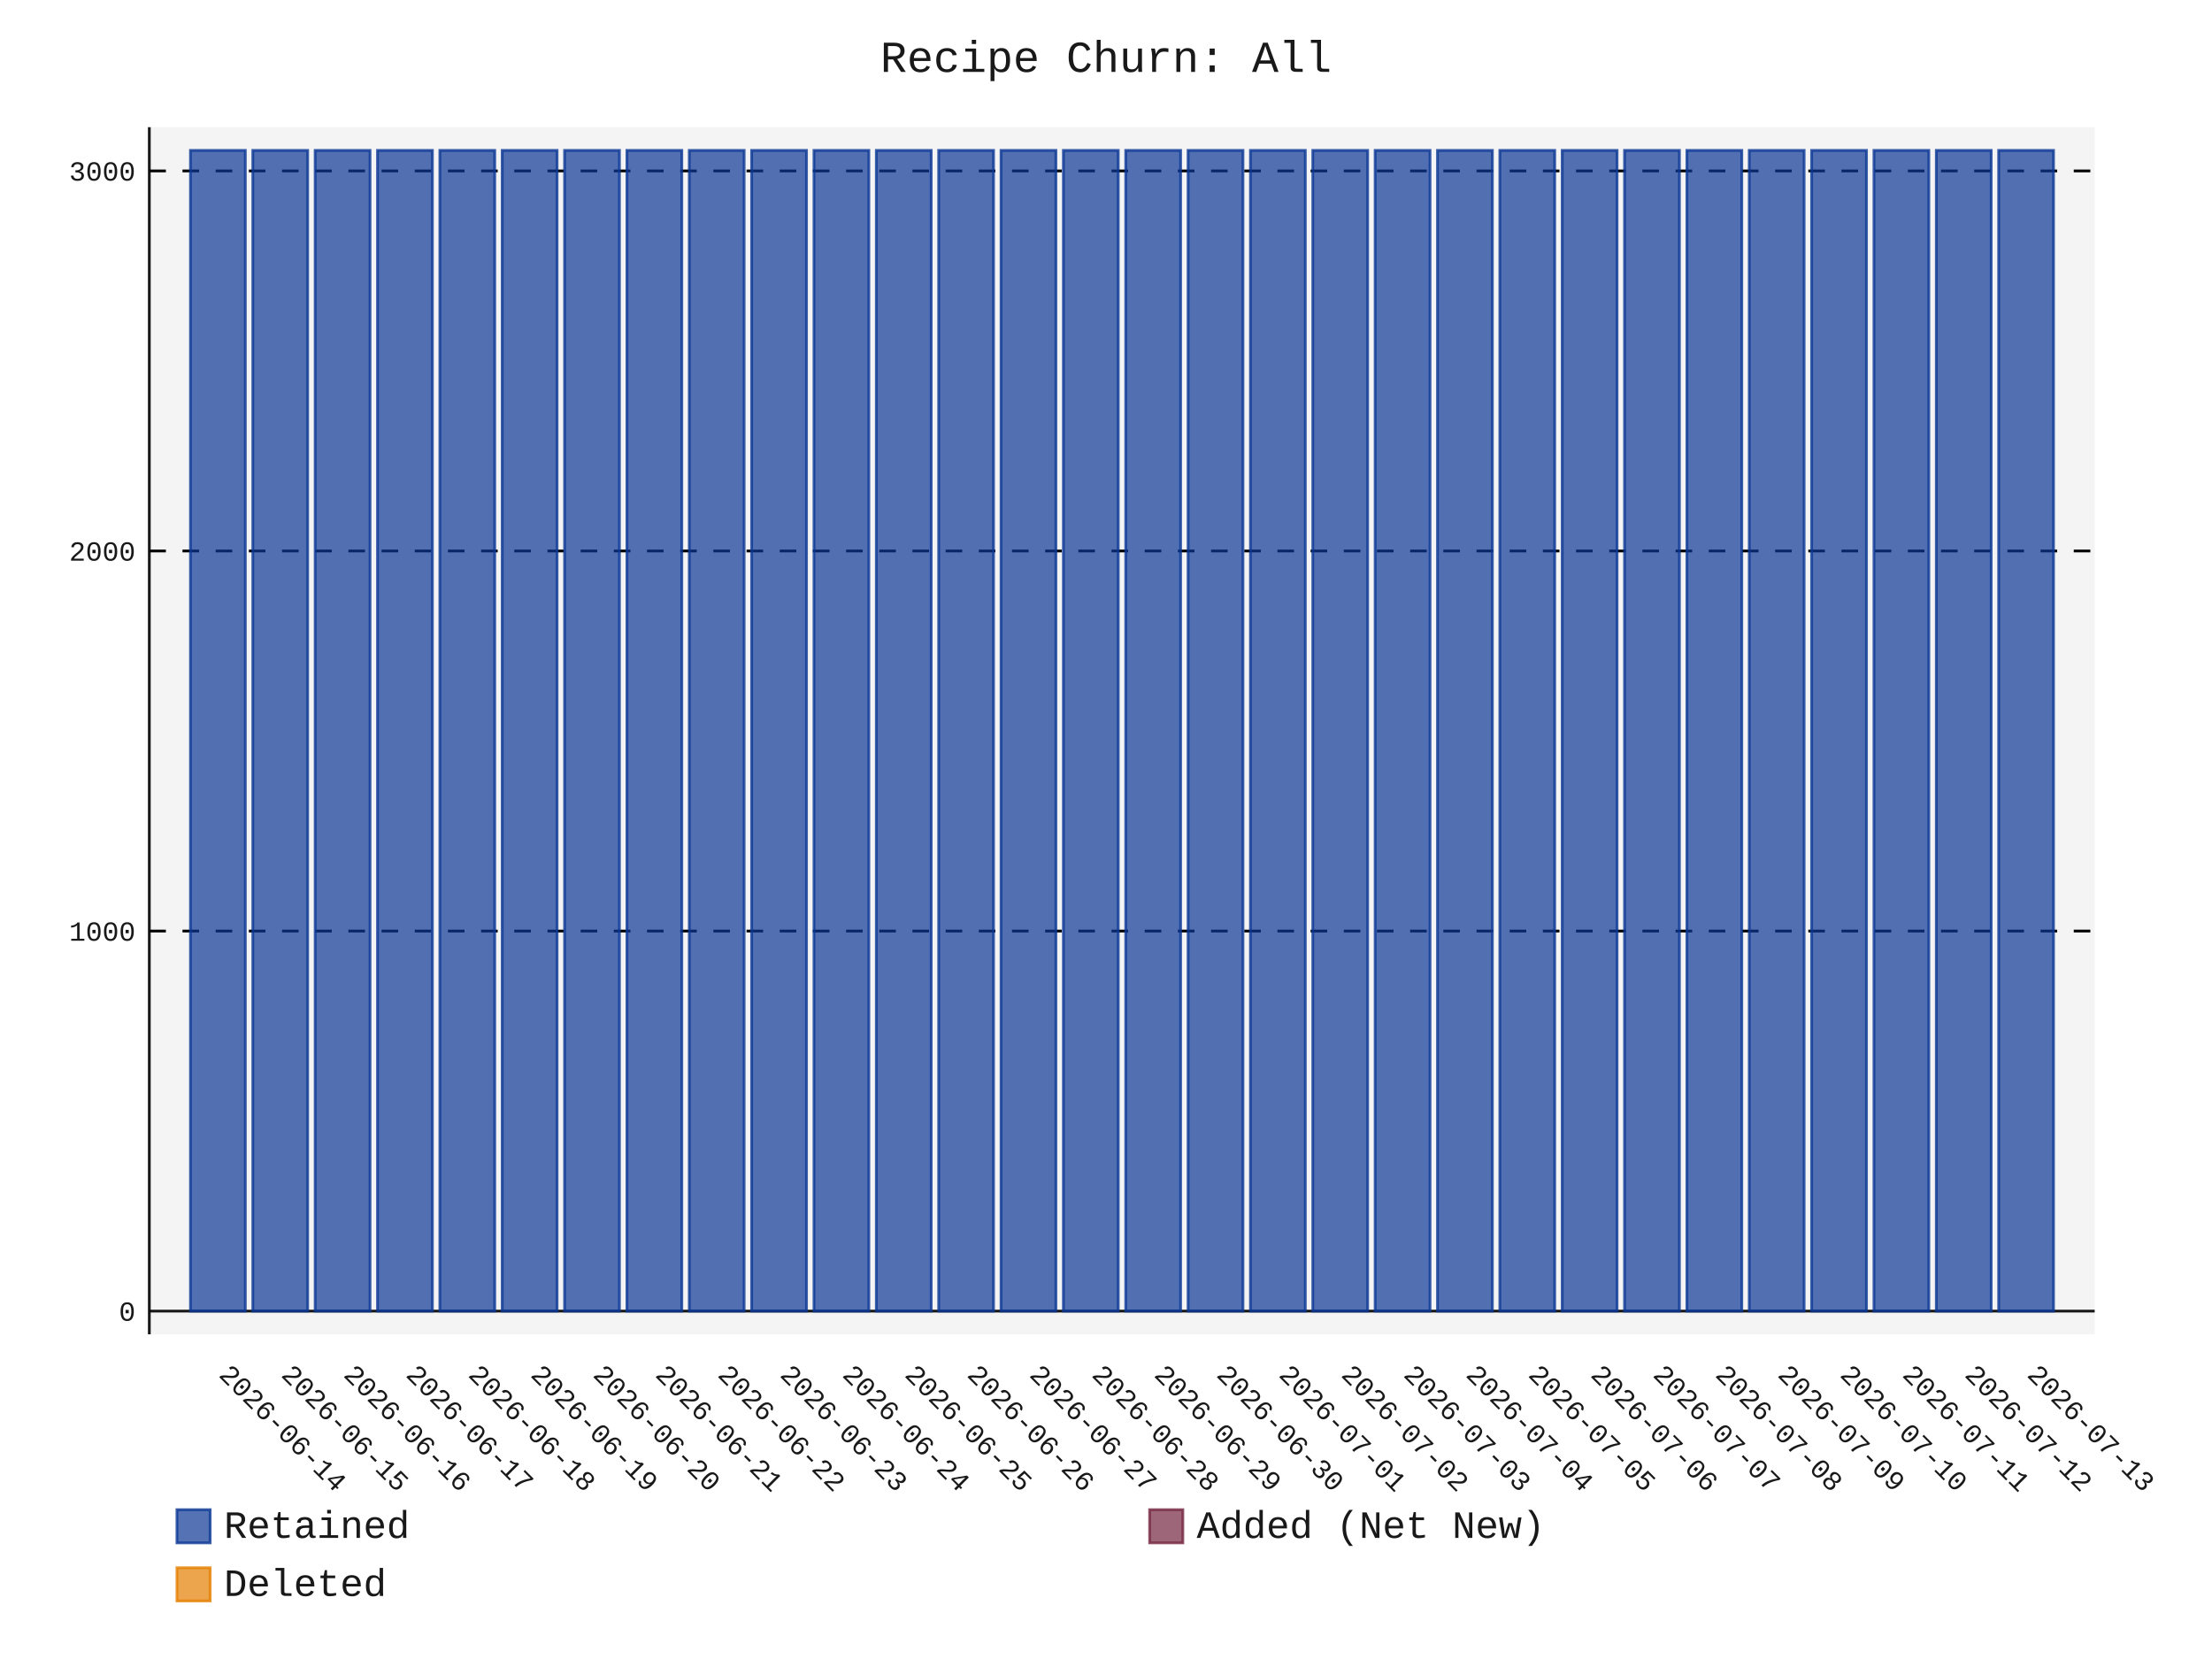
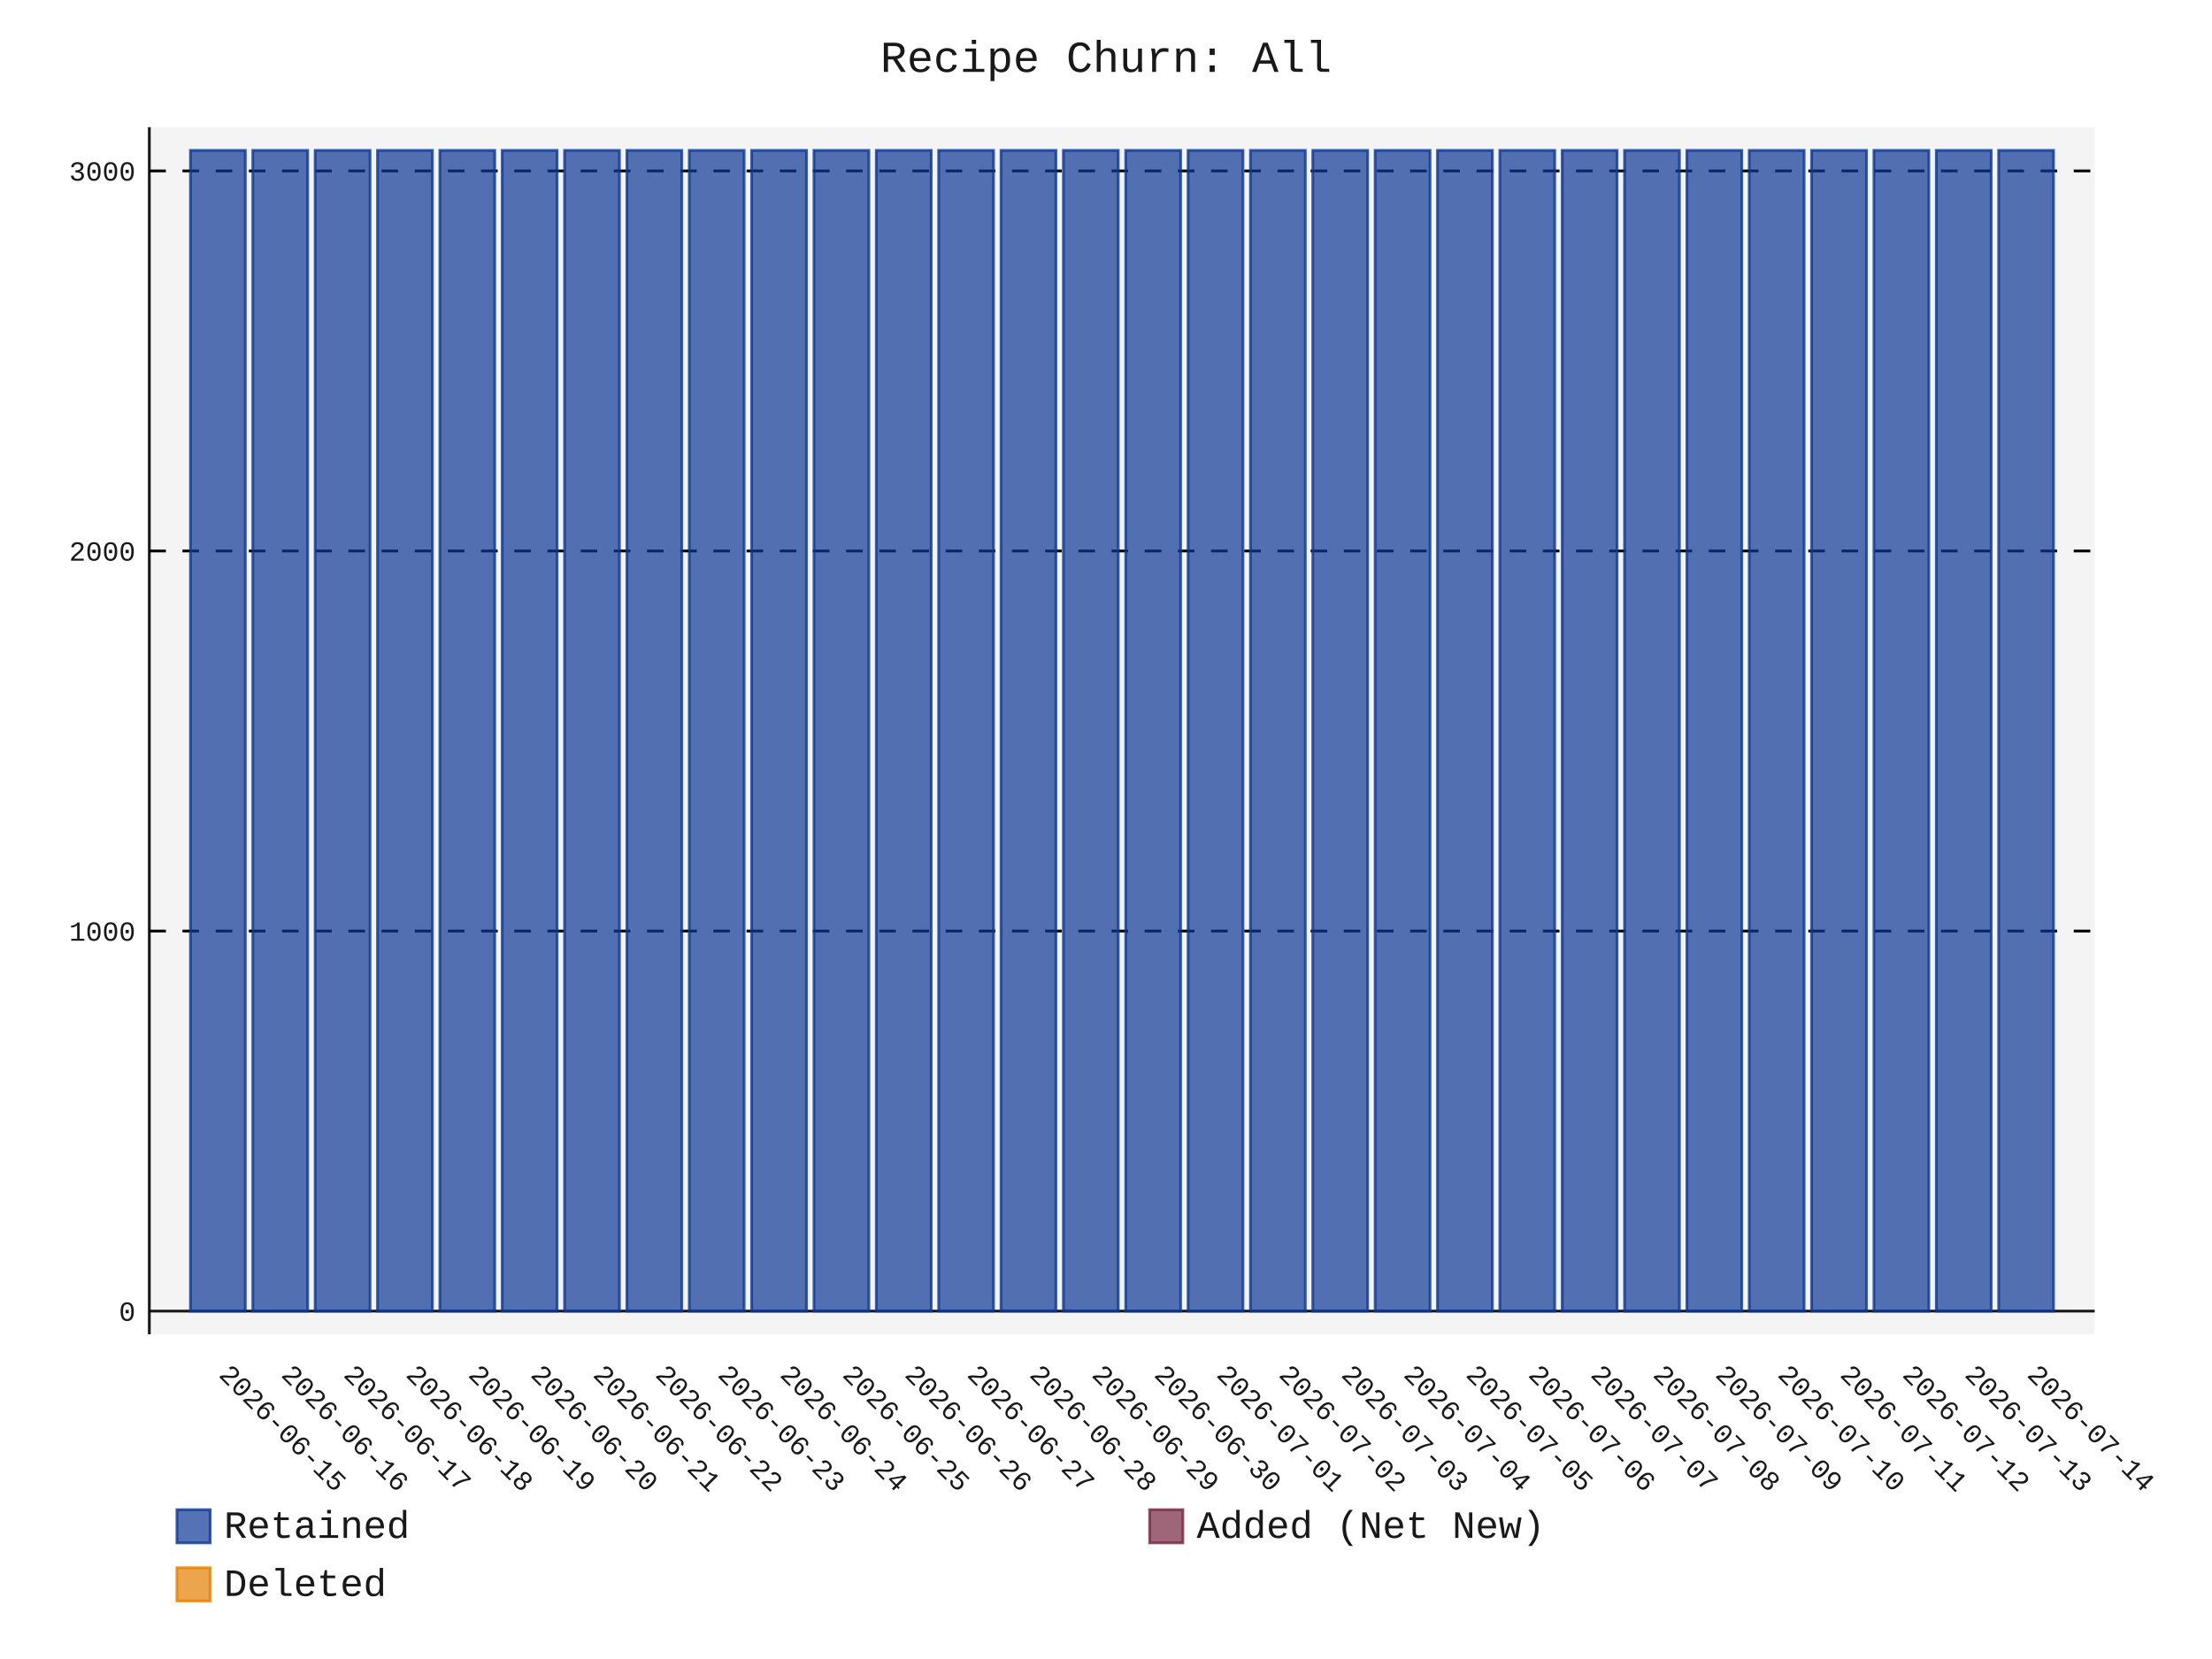
- <svg xmlns="http://www.w3.org/2000/svg" id="chart-65816145-7cc4-4079-af1a-df82fe50ac3d" class="pygal-chart" viewBox="0 0 800 600">
+ <svg xmlns="http://www.w3.org/2000/svg" id="chart-69f6f9e5-5cf3-4278-a975-44738ed24f1d" class="pygal-chart" viewBox="0 0 800 600">
  <defs>
-     <style type="text/css">#chart-65816145-7cc4-4079-af1a-df82fe50ac3d{-webkit-user-select:none;-webkit-font-smoothing:antialiased;font-family:Consolas,"Liberation Mono",Menlo,Courier,monospace}#chart-65816145-7cc4-4079-af1a-df82fe50ac3d .title{font-family:Consolas,"Liberation Mono",Menlo,Courier,monospace;font-size:16px}#chart-65816145-7cc4-4079-af1a-df82fe50ac3d .legends .legend text{font-family:Consolas,"Liberation Mono",Menlo,Courier,monospace;font-size:14px}#chart-65816145-7cc4-4079-af1a-df82fe50ac3d .axis text{font-family:Consolas,"Liberation Mono",Menlo,Courier,monospace;font-size:10px}#chart-65816145-7cc4-4079-af1a-df82fe50ac3d .axis text.major{font-family:Consolas,"Liberation Mono",Menlo,Courier,monospace;font-size:10px}#chart-65816145-7cc4-4079-af1a-df82fe50ac3d .text-overlay text.value{font-family:Consolas,"Liberation Mono",Menlo,Courier,monospace;font-size:16px}#chart-65816145-7cc4-4079-af1a-df82fe50ac3d .text-overlay text.label{font-family:Consolas,"Liberation Mono",Menlo,Courier,monospace;font-size:10px}#chart-65816145-7cc4-4079-af1a-df82fe50ac3d .tooltip{font-family:Consolas,"Liberation Mono",Menlo,Courier,monospace;font-size:14px}#chart-65816145-7cc4-4079-af1a-df82fe50ac3d text.no_data{font-family:Consolas,"Liberation Mono",Menlo,Courier,monospace;font-size:64px}
- #chart-65816145-7cc4-4079-af1a-df82fe50ac3d{background-color:transparent}#chart-65816145-7cc4-4079-af1a-df82fe50ac3d path,#chart-65816145-7cc4-4079-af1a-df82fe50ac3d line,#chart-65816145-7cc4-4079-af1a-df82fe50ac3d rect,#chart-65816145-7cc4-4079-af1a-df82fe50ac3d circle{-webkit-transition:150ms;-moz-transition:150ms;transition:150ms}#chart-65816145-7cc4-4079-af1a-df82fe50ac3d .graph &gt; .background{fill:transparent}#chart-65816145-7cc4-4079-af1a-df82fe50ac3d .plot &gt; .background{fill:rgba(240,240,240,0.7)}#chart-65816145-7cc4-4079-af1a-df82fe50ac3d .graph{fill:rgba(0,0,0,0.9)}#chart-65816145-7cc4-4079-af1a-df82fe50ac3d text.no_data{fill:rgba(0,0,0,0.9)}#chart-65816145-7cc4-4079-af1a-df82fe50ac3d .title{fill:rgba(0,0,0,0.9)}#chart-65816145-7cc4-4079-af1a-df82fe50ac3d .legends .legend text{fill:rgba(0,0,0,0.9)}#chart-65816145-7cc4-4079-af1a-df82fe50ac3d .legends .legend:hover text{fill:rgba(0,0,0,0.9)}#chart-65816145-7cc4-4079-af1a-df82fe50ac3d .axis .line{stroke:rgba(0,0,0,0.9)}#chart-65816145-7cc4-4079-af1a-df82fe50ac3d .axis .guide.line{stroke:rgba(0,0,0,0.5)}#chart-65816145-7cc4-4079-af1a-df82fe50ac3d .axis .major.line{stroke:rgba(0,0,0,0.9)}#chart-65816145-7cc4-4079-af1a-df82fe50ac3d .axis text.major{fill:rgba(0,0,0,0.9)}#chart-65816145-7cc4-4079-af1a-df82fe50ac3d .axis.y .guides:hover .guide.line,#chart-65816145-7cc4-4079-af1a-df82fe50ac3d .line-graph .axis.x .guides:hover .guide.line,#chart-65816145-7cc4-4079-af1a-df82fe50ac3d .stackedline-graph .axis.x .guides:hover .guide.line,#chart-65816145-7cc4-4079-af1a-df82fe50ac3d .xy-graph .axis.x .guides:hover .guide.line{stroke:rgba(0,0,0,0.9)}#chart-65816145-7cc4-4079-af1a-df82fe50ac3d .axis .guides:hover text{fill:rgba(0,0,0,0.9)}#chart-65816145-7cc4-4079-af1a-df82fe50ac3d .reactive{fill-opacity:.7;stroke-opacity:.8;stroke-width:1}#chart-65816145-7cc4-4079-af1a-df82fe50ac3d .ci{stroke:rgba(0,0,0,0.9)}#chart-65816145-7cc4-4079-af1a-df82fe50ac3d .reactive.active,#chart-65816145-7cc4-4079-af1a-df82fe50ac3d .active .reactive{fill-opacity:.8;stroke-opacity:.9;stroke-width:4}#chart-65816145-7cc4-4079-af1a-df82fe50ac3d .ci .reactive.active{stroke-width:1.5}#chart-65816145-7cc4-4079-af1a-df82fe50ac3d .series text{fill:rgba(0,0,0,0.9)}#chart-65816145-7cc4-4079-af1a-df82fe50ac3d .tooltip rect{fill:rgba(240,240,240,0.7);stroke:rgba(0,0,0,0.9);-webkit-transition:opacity 150ms;-moz-transition:opacity 150ms;transition:opacity 150ms}#chart-65816145-7cc4-4079-af1a-df82fe50ac3d .tooltip .label{fill:rgba(0,0,0,0.9)}#chart-65816145-7cc4-4079-af1a-df82fe50ac3d .tooltip .label{fill:rgba(0,0,0,0.9)}#chart-65816145-7cc4-4079-af1a-df82fe50ac3d .tooltip .legend{font-size:.8em;fill:rgba(0,0,0,0.5)}#chart-65816145-7cc4-4079-af1a-df82fe50ac3d .tooltip .x_label{font-size:.6em;fill:rgba(0,0,0,0.9)}#chart-65816145-7cc4-4079-af1a-df82fe50ac3d .tooltip .xlink{font-size:.5em;text-decoration:underline}#chart-65816145-7cc4-4079-af1a-df82fe50ac3d .tooltip .value{font-size:1.5em}#chart-65816145-7cc4-4079-af1a-df82fe50ac3d .bound{font-size:.5em}#chart-65816145-7cc4-4079-af1a-df82fe50ac3d .max-value{font-size:.75em;fill:rgba(0,0,0,0.5)}#chart-65816145-7cc4-4079-af1a-df82fe50ac3d .map-element{fill:rgba(240,240,240,0.7);stroke:rgba(0,0,0,0.5) !important}#chart-65816145-7cc4-4079-af1a-df82fe50ac3d .map-element .reactive{fill-opacity:inherit;stroke-opacity:inherit}#chart-65816145-7cc4-4079-af1a-df82fe50ac3d .color-0,#chart-65816145-7cc4-4079-af1a-df82fe50ac3d .color-0 a:visited{stroke:rgb(12,55,149);fill:rgb(12,55,149)}#chart-65816145-7cc4-4079-af1a-df82fe50ac3d .color-1,#chart-65816145-7cc4-4079-af1a-df82fe50ac3d .color-1 a:visited{stroke:rgb(117,38,65);fill:rgb(117,38,65)}#chart-65816145-7cc4-4079-af1a-df82fe50ac3d .color-2,#chart-65816145-7cc4-4079-af1a-df82fe50ac3d .color-2 a:visited{stroke:rgb(228,127,0);fill:rgb(228,127,0)}#chart-65816145-7cc4-4079-af1a-df82fe50ac3d .text-overlay .color-0 text{fill:black}#chart-65816145-7cc4-4079-af1a-df82fe50ac3d .text-overlay .color-1 text{fill:black}#chart-65816145-7cc4-4079-af1a-df82fe50ac3d .text-overlay .color-2 text{fill:black}
- #chart-65816145-7cc4-4079-af1a-df82fe50ac3d text.no_data{text-anchor:middle}#chart-65816145-7cc4-4079-af1a-df82fe50ac3d .guide.line{fill:none}#chart-65816145-7cc4-4079-af1a-df82fe50ac3d .centered{text-anchor:middle}#chart-65816145-7cc4-4079-af1a-df82fe50ac3d .title{text-anchor:middle}#chart-65816145-7cc4-4079-af1a-df82fe50ac3d .legends .legend text{fill-opacity:1}#chart-65816145-7cc4-4079-af1a-df82fe50ac3d .axis.x text{text-anchor:middle}#chart-65816145-7cc4-4079-af1a-df82fe50ac3d .axis.x:not(.web) text[transform]{text-anchor:start}#chart-65816145-7cc4-4079-af1a-df82fe50ac3d .axis.x:not(.web) text[transform].backwards{text-anchor:end}#chart-65816145-7cc4-4079-af1a-df82fe50ac3d .axis.y text{text-anchor:end}#chart-65816145-7cc4-4079-af1a-df82fe50ac3d .axis.y text[transform].backwards{text-anchor:start}#chart-65816145-7cc4-4079-af1a-df82fe50ac3d .axis.y2 text{text-anchor:start}#chart-65816145-7cc4-4079-af1a-df82fe50ac3d .axis.y2 text[transform].backwards{text-anchor:end}#chart-65816145-7cc4-4079-af1a-df82fe50ac3d .axis .guide.line{stroke-dasharray:4,4;stroke:black}#chart-65816145-7cc4-4079-af1a-df82fe50ac3d .axis .major.guide.line{stroke-dasharray:6,6;stroke:black}#chart-65816145-7cc4-4079-af1a-df82fe50ac3d .horizontal .axis.y .guide.line,#chart-65816145-7cc4-4079-af1a-df82fe50ac3d .horizontal .axis.y2 .guide.line,#chart-65816145-7cc4-4079-af1a-df82fe50ac3d .vertical .axis.x .guide.line{opacity:0}#chart-65816145-7cc4-4079-af1a-df82fe50ac3d .horizontal .axis.always_show .guide.line,#chart-65816145-7cc4-4079-af1a-df82fe50ac3d .vertical .axis.always_show .guide.line{opacity:1 !important}#chart-65816145-7cc4-4079-af1a-df82fe50ac3d .axis.y .guides:hover .guide.line,#chart-65816145-7cc4-4079-af1a-df82fe50ac3d .axis.y2 .guides:hover .guide.line,#chart-65816145-7cc4-4079-af1a-df82fe50ac3d .axis.x .guides:hover .guide.line{opacity:1}#chart-65816145-7cc4-4079-af1a-df82fe50ac3d .axis .guides:hover text{opacity:1}#chart-65816145-7cc4-4079-af1a-df82fe50ac3d .nofill{fill:none}#chart-65816145-7cc4-4079-af1a-df82fe50ac3d .subtle-fill{fill-opacity:.2}#chart-65816145-7cc4-4079-af1a-df82fe50ac3d .dot{stroke-width:1px;fill-opacity:1;stroke-opacity:1}#chart-65816145-7cc4-4079-af1a-df82fe50ac3d .dot.active{stroke-width:5px}#chart-65816145-7cc4-4079-af1a-df82fe50ac3d .dot.negative{fill:transparent}#chart-65816145-7cc4-4079-af1a-df82fe50ac3d text,#chart-65816145-7cc4-4079-af1a-df82fe50ac3d tspan{stroke:none !important}#chart-65816145-7cc4-4079-af1a-df82fe50ac3d .series text.active{opacity:1}#chart-65816145-7cc4-4079-af1a-df82fe50ac3d .tooltip rect{fill-opacity:.95;stroke-width:.5}#chart-65816145-7cc4-4079-af1a-df82fe50ac3d .tooltip text{fill-opacity:1}#chart-65816145-7cc4-4079-af1a-df82fe50ac3d .showable{visibility:hidden}#chart-65816145-7cc4-4079-af1a-df82fe50ac3d .showable.shown{visibility:visible}#chart-65816145-7cc4-4079-af1a-df82fe50ac3d .gauge-background{fill:rgba(229,229,229,1);stroke:none}#chart-65816145-7cc4-4079-af1a-df82fe50ac3d .bg-lines{stroke:transparent;stroke-width:2px}</style>
+     <style type="text/css">#chart-69f6f9e5-5cf3-4278-a975-44738ed24f1d{-webkit-user-select:none;-webkit-font-smoothing:antialiased;font-family:Consolas,"Liberation Mono",Menlo,Courier,monospace}#chart-69f6f9e5-5cf3-4278-a975-44738ed24f1d .title{font-family:Consolas,"Liberation Mono",Menlo,Courier,monospace;font-size:16px}#chart-69f6f9e5-5cf3-4278-a975-44738ed24f1d .legends .legend text{font-family:Consolas,"Liberation Mono",Menlo,Courier,monospace;font-size:14px}#chart-69f6f9e5-5cf3-4278-a975-44738ed24f1d .axis text{font-family:Consolas,"Liberation Mono",Menlo,Courier,monospace;font-size:10px}#chart-69f6f9e5-5cf3-4278-a975-44738ed24f1d .axis text.major{font-family:Consolas,"Liberation Mono",Menlo,Courier,monospace;font-size:10px}#chart-69f6f9e5-5cf3-4278-a975-44738ed24f1d .text-overlay text.value{font-family:Consolas,"Liberation Mono",Menlo,Courier,monospace;font-size:16px}#chart-69f6f9e5-5cf3-4278-a975-44738ed24f1d .text-overlay text.label{font-family:Consolas,"Liberation Mono",Menlo,Courier,monospace;font-size:10px}#chart-69f6f9e5-5cf3-4278-a975-44738ed24f1d .tooltip{font-family:Consolas,"Liberation Mono",Menlo,Courier,monospace;font-size:14px}#chart-69f6f9e5-5cf3-4278-a975-44738ed24f1d text.no_data{font-family:Consolas,"Liberation Mono",Menlo,Courier,monospace;font-size:64px}
+ #chart-69f6f9e5-5cf3-4278-a975-44738ed24f1d{background-color:transparent}#chart-69f6f9e5-5cf3-4278-a975-44738ed24f1d path,#chart-69f6f9e5-5cf3-4278-a975-44738ed24f1d line,#chart-69f6f9e5-5cf3-4278-a975-44738ed24f1d rect,#chart-69f6f9e5-5cf3-4278-a975-44738ed24f1d circle{-webkit-transition:150ms;-moz-transition:150ms;transition:150ms}#chart-69f6f9e5-5cf3-4278-a975-44738ed24f1d .graph &gt; .background{fill:transparent}#chart-69f6f9e5-5cf3-4278-a975-44738ed24f1d .plot &gt; .background{fill:rgba(240,240,240,0.7)}#chart-69f6f9e5-5cf3-4278-a975-44738ed24f1d .graph{fill:rgba(0,0,0,0.9)}#chart-69f6f9e5-5cf3-4278-a975-44738ed24f1d text.no_data{fill:rgba(0,0,0,0.9)}#chart-69f6f9e5-5cf3-4278-a975-44738ed24f1d .title{fill:rgba(0,0,0,0.9)}#chart-69f6f9e5-5cf3-4278-a975-44738ed24f1d .legends .legend text{fill:rgba(0,0,0,0.9)}#chart-69f6f9e5-5cf3-4278-a975-44738ed24f1d .legends .legend:hover text{fill:rgba(0,0,0,0.9)}#chart-69f6f9e5-5cf3-4278-a975-44738ed24f1d .axis .line{stroke:rgba(0,0,0,0.9)}#chart-69f6f9e5-5cf3-4278-a975-44738ed24f1d .axis .guide.line{stroke:rgba(0,0,0,0.5)}#chart-69f6f9e5-5cf3-4278-a975-44738ed24f1d .axis .major.line{stroke:rgba(0,0,0,0.9)}#chart-69f6f9e5-5cf3-4278-a975-44738ed24f1d .axis text.major{fill:rgba(0,0,0,0.9)}#chart-69f6f9e5-5cf3-4278-a975-44738ed24f1d .axis.y .guides:hover .guide.line,#chart-69f6f9e5-5cf3-4278-a975-44738ed24f1d .line-graph .axis.x .guides:hover .guide.line,#chart-69f6f9e5-5cf3-4278-a975-44738ed24f1d .stackedline-graph .axis.x .guides:hover .guide.line,#chart-69f6f9e5-5cf3-4278-a975-44738ed24f1d .xy-graph .axis.x .guides:hover .guide.line{stroke:rgba(0,0,0,0.9)}#chart-69f6f9e5-5cf3-4278-a975-44738ed24f1d .axis .guides:hover text{fill:rgba(0,0,0,0.9)}#chart-69f6f9e5-5cf3-4278-a975-44738ed24f1d .reactive{fill-opacity:.7;stroke-opacity:.8;stroke-width:1}#chart-69f6f9e5-5cf3-4278-a975-44738ed24f1d .ci{stroke:rgba(0,0,0,0.9)}#chart-69f6f9e5-5cf3-4278-a975-44738ed24f1d .reactive.active,#chart-69f6f9e5-5cf3-4278-a975-44738ed24f1d .active .reactive{fill-opacity:.8;stroke-opacity:.9;stroke-width:4}#chart-69f6f9e5-5cf3-4278-a975-44738ed24f1d .ci .reactive.active{stroke-width:1.5}#chart-69f6f9e5-5cf3-4278-a975-44738ed24f1d .series text{fill:rgba(0,0,0,0.9)}#chart-69f6f9e5-5cf3-4278-a975-44738ed24f1d .tooltip rect{fill:rgba(240,240,240,0.7);stroke:rgba(0,0,0,0.9);-webkit-transition:opacity 150ms;-moz-transition:opacity 150ms;transition:opacity 150ms}#chart-69f6f9e5-5cf3-4278-a975-44738ed24f1d .tooltip .label{fill:rgba(0,0,0,0.9)}#chart-69f6f9e5-5cf3-4278-a975-44738ed24f1d .tooltip .label{fill:rgba(0,0,0,0.9)}#chart-69f6f9e5-5cf3-4278-a975-44738ed24f1d .tooltip .legend{font-size:.8em;fill:rgba(0,0,0,0.5)}#chart-69f6f9e5-5cf3-4278-a975-44738ed24f1d .tooltip .x_label{font-size:.6em;fill:rgba(0,0,0,0.9)}#chart-69f6f9e5-5cf3-4278-a975-44738ed24f1d .tooltip .xlink{font-size:.5em;text-decoration:underline}#chart-69f6f9e5-5cf3-4278-a975-44738ed24f1d .tooltip .value{font-size:1.5em}#chart-69f6f9e5-5cf3-4278-a975-44738ed24f1d .bound{font-size:.5em}#chart-69f6f9e5-5cf3-4278-a975-44738ed24f1d .max-value{font-size:.75em;fill:rgba(0,0,0,0.5)}#chart-69f6f9e5-5cf3-4278-a975-44738ed24f1d .map-element{fill:rgba(240,240,240,0.7);stroke:rgba(0,0,0,0.5) !important}#chart-69f6f9e5-5cf3-4278-a975-44738ed24f1d .map-element .reactive{fill-opacity:inherit;stroke-opacity:inherit}#chart-69f6f9e5-5cf3-4278-a975-44738ed24f1d .color-0,#chart-69f6f9e5-5cf3-4278-a975-44738ed24f1d .color-0 a:visited{stroke:rgb(12,55,149);fill:rgb(12,55,149)}#chart-69f6f9e5-5cf3-4278-a975-44738ed24f1d .color-1,#chart-69f6f9e5-5cf3-4278-a975-44738ed24f1d .color-1 a:visited{stroke:rgb(117,38,65);fill:rgb(117,38,65)}#chart-69f6f9e5-5cf3-4278-a975-44738ed24f1d .color-2,#chart-69f6f9e5-5cf3-4278-a975-44738ed24f1d .color-2 a:visited{stroke:rgb(228,127,0);fill:rgb(228,127,0)}#chart-69f6f9e5-5cf3-4278-a975-44738ed24f1d .text-overlay .color-0 text{fill:black}#chart-69f6f9e5-5cf3-4278-a975-44738ed24f1d .text-overlay .color-1 text{fill:black}#chart-69f6f9e5-5cf3-4278-a975-44738ed24f1d .text-overlay .color-2 text{fill:black}
+ #chart-69f6f9e5-5cf3-4278-a975-44738ed24f1d text.no_data{text-anchor:middle}#chart-69f6f9e5-5cf3-4278-a975-44738ed24f1d .guide.line{fill:none}#chart-69f6f9e5-5cf3-4278-a975-44738ed24f1d .centered{text-anchor:middle}#chart-69f6f9e5-5cf3-4278-a975-44738ed24f1d .title{text-anchor:middle}#chart-69f6f9e5-5cf3-4278-a975-44738ed24f1d .legends .legend text{fill-opacity:1}#chart-69f6f9e5-5cf3-4278-a975-44738ed24f1d .axis.x text{text-anchor:middle}#chart-69f6f9e5-5cf3-4278-a975-44738ed24f1d .axis.x:not(.web) text[transform]{text-anchor:start}#chart-69f6f9e5-5cf3-4278-a975-44738ed24f1d .axis.x:not(.web) text[transform].backwards{text-anchor:end}#chart-69f6f9e5-5cf3-4278-a975-44738ed24f1d .axis.y text{text-anchor:end}#chart-69f6f9e5-5cf3-4278-a975-44738ed24f1d .axis.y text[transform].backwards{text-anchor:start}#chart-69f6f9e5-5cf3-4278-a975-44738ed24f1d .axis.y2 text{text-anchor:start}#chart-69f6f9e5-5cf3-4278-a975-44738ed24f1d .axis.y2 text[transform].backwards{text-anchor:end}#chart-69f6f9e5-5cf3-4278-a975-44738ed24f1d .axis .guide.line{stroke-dasharray:4,4;stroke:black}#chart-69f6f9e5-5cf3-4278-a975-44738ed24f1d .axis .major.guide.line{stroke-dasharray:6,6;stroke:black}#chart-69f6f9e5-5cf3-4278-a975-44738ed24f1d .horizontal .axis.y .guide.line,#chart-69f6f9e5-5cf3-4278-a975-44738ed24f1d .horizontal .axis.y2 .guide.line,#chart-69f6f9e5-5cf3-4278-a975-44738ed24f1d .vertical .axis.x .guide.line{opacity:0}#chart-69f6f9e5-5cf3-4278-a975-44738ed24f1d .horizontal .axis.always_show .guide.line,#chart-69f6f9e5-5cf3-4278-a975-44738ed24f1d .vertical .axis.always_show .guide.line{opacity:1 !important}#chart-69f6f9e5-5cf3-4278-a975-44738ed24f1d .axis.y .guides:hover .guide.line,#chart-69f6f9e5-5cf3-4278-a975-44738ed24f1d .axis.y2 .guides:hover .guide.line,#chart-69f6f9e5-5cf3-4278-a975-44738ed24f1d .axis.x .guides:hover .guide.line{opacity:1}#chart-69f6f9e5-5cf3-4278-a975-44738ed24f1d .axis .guides:hover text{opacity:1}#chart-69f6f9e5-5cf3-4278-a975-44738ed24f1d .nofill{fill:none}#chart-69f6f9e5-5cf3-4278-a975-44738ed24f1d .subtle-fill{fill-opacity:.2}#chart-69f6f9e5-5cf3-4278-a975-44738ed24f1d .dot{stroke-width:1px;fill-opacity:1;stroke-opacity:1}#chart-69f6f9e5-5cf3-4278-a975-44738ed24f1d .dot.active{stroke-width:5px}#chart-69f6f9e5-5cf3-4278-a975-44738ed24f1d .dot.negative{fill:transparent}#chart-69f6f9e5-5cf3-4278-a975-44738ed24f1d text,#chart-69f6f9e5-5cf3-4278-a975-44738ed24f1d tspan{stroke:none !important}#chart-69f6f9e5-5cf3-4278-a975-44738ed24f1d .series text.active{opacity:1}#chart-69f6f9e5-5cf3-4278-a975-44738ed24f1d .tooltip rect{fill-opacity:.95;stroke-width:.5}#chart-69f6f9e5-5cf3-4278-a975-44738ed24f1d .tooltip text{fill-opacity:1}#chart-69f6f9e5-5cf3-4278-a975-44738ed24f1d .showable{visibility:hidden}#chart-69f6f9e5-5cf3-4278-a975-44738ed24f1d .showable.shown{visibility:visible}#chart-69f6f9e5-5cf3-4278-a975-44738ed24f1d .gauge-background{fill:rgba(229,229,229,1);stroke:none}#chart-69f6f9e5-5cf3-4278-a975-44738ed24f1d .bg-lines{stroke:transparent;stroke-width:2px}</style>
  </defs>
  <g class="graph stackedbar-graph vertical">
    <rect x="0" y="0" width="800" height="600" class="background" />
    <g transform="translate(54, 46)" class="plot">
      <rect x="0" y="0" width="703.574" height="436.574" class="background" />
      <g class="axis y always_show">
        <g class="guides">
          <path d="M0 428.178 h703.574" class="axis major line" />
          <text x="-5" y="431.678" class="major">0</text>
        </g>
        <g class="guides">
          <path d="M0 290.725 h703.574" class="major guide line" />
          <text x="-5" y="294.225" class="major">1000</text>
        </g>
        <g class="guides">
          <path d="M0 153.271 h703.574" class="major guide line" />
          <text x="-5" y="156.771" class="major">2000</text>
        </g>
        <g class="guides">
          <path d="M0 15.818 h703.574" class="major guide line" />
          <text x="-5" y="19.318" class="major">3000</text>
        </g>
      </g>
      <g class="axis x">
        <path d="M0 0 v436.574" class="line" />
        <g class="guides">
          <path d="M24.805 0 v436.574" class="guide line" />
-           <text x="24.805" y="451.574" class="" transform="rotate(45 24.80548 451.5736)">2026-06-14</text>
+           <text x="24.805" y="451.574" class="" transform="rotate(45 24.80548 451.5736)">2026-06-15</text>
        </g>
        <g class="guides">
          <path d="M47.356 0 v436.574" class="guide line" />
-           <text x="47.356" y="451.574" class="" transform="rotate(45 47.35592 451.5736)">2026-06-15</text>
+           <text x="47.356" y="451.574" class="" transform="rotate(45 47.35592 451.5736)">2026-06-16</text>
        </g>
        <g class="guides">
          <path d="M69.906 0 v436.574" class="guide line" />
-           <text x="69.906" y="451.574" class="" transform="rotate(45 69.90635 451.5736)">2026-06-16</text>
+           <text x="69.906" y="451.574" class="" transform="rotate(45 69.90635 451.5736)">2026-06-17</text>
        </g>
        <g class="guides">
          <path d="M92.457 0 v436.574" class="guide line" />
-           <text x="92.457" y="451.574" class="" transform="rotate(45 92.45679 451.5736)">2026-06-17</text>
+           <text x="92.457" y="451.574" class="" transform="rotate(45 92.45679 451.5736)">2026-06-18</text>
        </g>
        <g class="guides">
          <path d="M115.007 0 v436.574" class="guide line" />
-           <text x="115.007" y="451.574" class="" transform="rotate(45 115.0072 451.5736)">2026-06-18</text>
+           <text x="115.007" y="451.574" class="" transform="rotate(45 115.0072 451.5736)">2026-06-19</text>
        </g>
        <g class="guides">
          <path d="M137.558 0 v436.574" class="guide line" />
-           <text x="137.558" y="451.574" class="" transform="rotate(45 137.5577 451.5736)">2026-06-19</text>
+           <text x="137.558" y="451.574" class="" transform="rotate(45 137.5577 451.5736)">2026-06-20</text>
        </g>
        <g class="guides">
          <path d="M160.108 0 v436.574" class="guide line" />
-           <text x="160.108" y="451.574" class="" transform="rotate(45 160.1081 451.5736)">2026-06-20</text>
+           <text x="160.108" y="451.574" class="" transform="rotate(45 160.1081 451.5736)">2026-06-21</text>
        </g>
        <g class="guides">
          <path d="M182.659 0 v436.574" class="guide line" />
-           <text x="182.659" y="451.574" class="" transform="rotate(45 182.6585 451.5736)">2026-06-21</text>
+           <text x="182.659" y="451.574" class="" transform="rotate(45 182.6585 451.5736)">2026-06-22</text>
        </g>
        <g class="guides">
          <path d="M205.209 0 v436.574" class="guide line" />
-           <text x="205.209" y="451.574" class="" transform="rotate(45 205.209 451.5736)">2026-06-22</text>
+           <text x="205.209" y="451.574" class="" transform="rotate(45 205.209 451.5736)">2026-06-23</text>
        </g>
        <g class="guides">
          <path d="M227.759 0 v436.574" class="guide line" />
-           <text x="227.759" y="451.574" class="" transform="rotate(45 227.7594 451.5736)">2026-06-23</text>
+           <text x="227.759" y="451.574" class="" transform="rotate(45 227.7594 451.5736)">2026-06-24</text>
        </g>
        <g class="guides">
          <path d="M250.31 0 v436.574" class="guide line" />
-           <text x="250.31" y="451.574" class="" transform="rotate(45 250.3098 451.5736)">2026-06-24</text>
+           <text x="250.31" y="451.574" class="" transform="rotate(45 250.3098 451.5736)">2026-06-25</text>
        </g>
        <g class="guides">
          <path d="M272.86 0 v436.574" class="guide line" />
-           <text x="272.86" y="451.574" class="" transform="rotate(45 272.8603 451.5736)">2026-06-25</text>
+           <text x="272.86" y="451.574" class="" transform="rotate(45 272.8603 451.5736)">2026-06-26</text>
        </g>
        <g class="guides">
          <path d="M295.411 0 v436.574" class="guide line" />
-           <text x="295.411" y="451.574" class="" transform="rotate(45 295.4107 451.5736)">2026-06-26</text>
+           <text x="295.411" y="451.574" class="" transform="rotate(45 295.4107 451.5736)">2026-06-27</text>
        </g>
        <g class="guides">
          <path d="M317.961 0 v436.574" class="guide line" />
-           <text x="317.961" y="451.574" class="" transform="rotate(45 317.9611 451.5736)">2026-06-27</text>
+           <text x="317.961" y="451.574" class="" transform="rotate(45 317.9611 451.5736)">2026-06-28</text>
        </g>
        <g class="guides">
          <path d="M340.512 0 v436.574" class="guide line" />
-           <text x="340.512" y="451.574" class="" transform="rotate(45 340.5116 451.5736)">2026-06-28</text>
+           <text x="340.512" y="451.574" class="" transform="rotate(45 340.5116 451.5736)">2026-06-29</text>
        </g>
        <g class="guides">
          <path d="M363.062 0 v436.574" class="guide line" />
-           <text x="363.062" y="451.574" class="" transform="rotate(45 363.062 451.5736)">2026-06-29</text>
+           <text x="363.062" y="451.574" class="" transform="rotate(45 363.062 451.5736)">2026-06-30</text>
        </g>
        <g class="guides">
          <path d="M385.612 0 v436.574" class="guide line" />
-           <text x="385.612" y="451.574" class="" transform="rotate(45 385.6125 451.5736)">2026-06-30</text>
+           <text x="385.612" y="451.574" class="" transform="rotate(45 385.6125 451.5736)">2026-07-01</text>
        </g>
        <g class="guides">
          <path d="M408.163 0 v436.574" class="guide line" />
-           <text x="408.163" y="451.574" class="" transform="rotate(45 408.1629 451.5736)">2026-07-01</text>
+           <text x="408.163" y="451.574" class="" transform="rotate(45 408.1629 451.5736)">2026-07-02</text>
        </g>
        <g class="guides">
          <path d="M430.713 0 v436.574" class="guide line" />
-           <text x="430.713" y="451.574" class="" transform="rotate(45 430.7133 451.5736)">2026-07-02</text>
+           <text x="430.713" y="451.574" class="" transform="rotate(45 430.7133 451.5736)">2026-07-03</text>
        </g>
        <g class="guides">
          <path d="M453.264 0 v436.574" class="guide line" />
-           <text x="453.264" y="451.574" class="" transform="rotate(45 453.2638 451.5736)">2026-07-03</text>
+           <text x="453.264" y="451.574" class="" transform="rotate(45 453.2638 451.5736)">2026-07-04</text>
        </g>
        <g class="guides">
          <path d="M475.814 0 v436.574" class="guide line" />
-           <text x="475.814" y="451.574" class="" transform="rotate(45 475.8142 451.5736)">2026-07-04</text>
+           <text x="475.814" y="451.574" class="" transform="rotate(45 475.8142 451.5736)">2026-07-05</text>
        </g>
        <g class="guides">
          <path d="M498.365 0 v436.574" class="guide line" />
-           <text x="498.365" y="451.574" class="" transform="rotate(45 498.3646 451.5736)">2026-07-05</text>
+           <text x="498.365" y="451.574" class="" transform="rotate(45 498.3646 451.5736)">2026-07-06</text>
        </g>
        <g class="guides">
          <path d="M520.915 0 v436.574" class="guide line" />
-           <text x="520.915" y="451.574" class="" transform="rotate(45 520.9151 451.5736)">2026-07-06</text>
+           <text x="520.915" y="451.574" class="" transform="rotate(45 520.9151 451.5736)">2026-07-07</text>
        </g>
        <g class="guides">
          <path d="M543.466 0 v436.574" class="guide line" />
-           <text x="543.465" y="451.574" class="" transform="rotate(45 543.4655 451.5736)">2026-07-07</text>
+           <text x="543.465" y="451.574" class="" transform="rotate(45 543.4655 451.5736)">2026-07-08</text>
        </g>
        <g class="guides">
          <path d="M566.016 0 v436.574" class="guide line" />
-           <text x="566.016" y="451.574" class="" transform="rotate(45 566.0159 451.5736)">2026-07-08</text>
+           <text x="566.016" y="451.574" class="" transform="rotate(45 566.0159 451.5736)">2026-07-09</text>
        </g>
        <g class="guides">
          <path d="M588.566 0 v436.574" class="guide line" />
-           <text x="588.566" y="451.574" class="" transform="rotate(45 588.5664 451.5736)">2026-07-09</text>
+           <text x="588.566" y="451.574" class="" transform="rotate(45 588.5664 451.5736)">2026-07-10</text>
        </g>
        <g class="guides">
          <path d="M611.117 0 v436.574" class="guide line" />
-           <text x="611.117" y="451.574" class="" transform="rotate(45 611.1168 451.5736)">2026-07-10</text>
+           <text x="611.117" y="451.574" class="" transform="rotate(45 611.1168 451.5736)">2026-07-11</text>
        </g>
        <g class="guides">
          <path d="M633.667 0 v436.574" class="guide line" />
-           <text x="633.667" y="451.574" class="" transform="rotate(45 633.6672 451.5736)">2026-07-11</text>
+           <text x="633.667" y="451.574" class="" transform="rotate(45 633.6672 451.5736)">2026-07-12</text>
        </g>
        <g class="guides">
          <path d="M656.218 0 v436.574" class="guide line" />
-           <text x="656.218" y="451.574" class="" transform="rotate(45 656.2177 451.5736)">2026-07-12</text>
+           <text x="656.218" y="451.574" class="" transform="rotate(45 656.2177 451.5736)">2026-07-13</text>
        </g>
        <g class="guides">
          <path d="M678.768 0 v436.574" class="guide line" />
-           <text x="678.768" y="451.574" class="" transform="rotate(45 678.7681 451.5736)">2026-07-13</text>
+           <text x="678.768" y="451.574" class="" transform="rotate(45 678.7681 451.5736)">2026-07-14</text>
        </g>
      </g>
      <g class="series serie-0 color-0">
        <g class="bars">
          <g class="bar">
            <rect x="14.883" y="8.396" rx="0" ry="0" width="19.844" height="419.782" class="rect reactive tooltip-trigger" />
          </g>
          <g class="bar">
            <rect x="37.434" y="8.396" rx="0" ry="0" width="19.844" height="419.782" class="rect reactive tooltip-trigger" />
          </g>
          <g class="bar">
            <rect x="59.984" y="8.396" rx="0" ry="0" width="19.844" height="419.782" class="rect reactive tooltip-trigger" />
          </g>
          <g class="bar">
            <rect x="82.535" y="8.396" rx="0" ry="0" width="19.844" height="419.782" class="rect reactive tooltip-trigger" />
          </g>
          <g class="bar">
            <rect x="105.085" y="8.396" rx="0" ry="0" width="19.844" height="419.782" class="rect reactive tooltip-trigger" />
          </g>
          <g class="bar">
            <rect x="127.635" y="8.396" rx="0" ry="0" width="19.844" height="419.782" class="rect reactive tooltip-trigger" />
          </g>
          <g class="bar">
            <rect x="150.186" y="8.396" rx="0" ry="0" width="19.844" height="419.782" class="rect reactive tooltip-trigger" />
          </g>
          <g class="bar">
            <rect x="172.736" y="8.396" rx="0" ry="0" width="19.844" height="419.782" class="rect reactive tooltip-trigger" />
          </g>
          <g class="bar">
            <rect x="195.287" y="8.396" rx="0" ry="0" width="19.844" height="419.782" class="rect reactive tooltip-trigger" />
          </g>
          <g class="bar">
            <rect x="217.837" y="8.396" rx="0" ry="0" width="19.844" height="419.782" class="rect reactive tooltip-trigger" />
          </g>
          <g class="bar">
            <rect x="240.388" y="8.396" rx="0" ry="0" width="19.844" height="419.782" class="rect reactive tooltip-trigger" />
          </g>
          <g class="bar">
            <rect x="262.938" y="8.396" rx="0" ry="0" width="19.844" height="419.782" class="rect reactive tooltip-trigger" />
          </g>
          <g class="bar">
            <rect x="285.489" y="8.396" rx="0" ry="0" width="19.844" height="419.782" class="rect reactive tooltip-trigger" />
          </g>
          <g class="bar">
            <rect x="308.039" y="8.396" rx="0" ry="0" width="19.844" height="419.782" class="rect reactive tooltip-trigger" />
          </g>
          <g class="bar">
            <rect x="330.589" y="8.396" rx="0" ry="0" width="19.844" height="419.782" class="rect reactive tooltip-trigger" />
          </g>
          <g class="bar">
            <rect x="353.14" y="8.396" rx="0" ry="0" width="19.844" height="419.782" class="rect reactive tooltip-trigger" />
          </g>
          <g class="bar">
            <rect x="375.69" y="8.396" rx="0" ry="0" width="19.844" height="419.782" class="rect reactive tooltip-trigger" />
          </g>
          <g class="bar">
            <rect x="398.241" y="8.396" rx="0" ry="0" width="19.844" height="419.782" class="rect reactive tooltip-trigger" />
          </g>
          <g class="bar">
            <rect x="420.791" y="8.396" rx="0" ry="0" width="19.844" height="419.782" class="rect reactive tooltip-trigger" />
          </g>
          <g class="bar">
            <rect x="443.342" y="8.396" rx="0" ry="0" width="19.844" height="419.782" class="rect reactive tooltip-trigger" />
          </g>
          <g class="bar">
            <rect x="465.892" y="8.396" rx="0" ry="0" width="19.844" height="419.782" class="rect reactive tooltip-trigger" />
          </g>
          <g class="bar">
            <rect x="488.442" y="8.396" rx="0" ry="0" width="19.844" height="419.782" class="rect reactive tooltip-trigger" />
          </g>
          <g class="bar">
            <rect x="510.993" y="8.396" rx="0" ry="0" width="19.844" height="419.782" class="rect reactive tooltip-trigger" />
          </g>
          <g class="bar">
            <rect x="533.543" y="8.396" rx="0" ry="0" width="19.844" height="419.782" class="rect reactive tooltip-trigger" />
          </g>
          <g class="bar">
            <rect x="556.094" y="8.396" rx="0" ry="0" width="19.844" height="419.782" class="rect reactive tooltip-trigger" />
          </g>
          <g class="bar">
            <rect x="578.644" y="8.396" rx="0" ry="0" width="19.844" height="419.782" class="rect reactive tooltip-trigger" />
          </g>
          <g class="bar">
            <rect x="601.195" y="8.396" rx="0" ry="0" width="19.844" height="419.782" class="rect reactive tooltip-trigger" />
          </g>
          <g class="bar">
            <rect x="623.745" y="8.396" rx="0" ry="0" width="19.844" height="419.782" class="rect reactive tooltip-trigger" />
          </g>
          <g class="bar">
            <rect x="646.295" y="8.396" rx="0" ry="0" width="19.844" height="419.782" class="rect reactive tooltip-trigger" />
          </g>
          <g class="bar">
            <rect x="668.846" y="8.396" rx="0" ry="0" width="19.844" height="419.782" class="rect reactive tooltip-trigger" />
          </g>
        </g>
      </g>
      <g class="series serie-1 color-1">
        <g class="bars">
          <g class="bar">
            <rect x="14.883" y="8.396" rx="0" ry="0" width="19.844" height="0.0" class="rect reactive tooltip-trigger" />
          </g>
          <g class="bar">
            <rect x="37.434" y="8.396" rx="0" ry="0" width="19.844" height="0.0" class="rect reactive tooltip-trigger" />
          </g>
          <g class="bar">
            <rect x="59.984" y="8.396" rx="0" ry="0" width="19.844" height="0.0" class="rect reactive tooltip-trigger" />
          </g>
          <g class="bar">
            <rect x="82.535" y="8.396" rx="0" ry="0" width="19.844" height="0.0" class="rect reactive tooltip-trigger" />
          </g>
          <g class="bar">
            <rect x="105.085" y="8.396" rx="0" ry="0" width="19.844" height="0.0" class="rect reactive tooltip-trigger" />
          </g>
          <g class="bar">
            <rect x="127.635" y="8.396" rx="0" ry="0" width="19.844" height="0.0" class="rect reactive tooltip-trigger" />
          </g>
          <g class="bar">
            <rect x="150.186" y="8.396" rx="0" ry="0" width="19.844" height="0.0" class="rect reactive tooltip-trigger" />
          </g>
          <g class="bar">
            <rect x="172.736" y="8.396" rx="0" ry="0" width="19.844" height="0.0" class="rect reactive tooltip-trigger" />
          </g>
          <g class="bar">
            <rect x="195.287" y="8.396" rx="0" ry="0" width="19.844" height="0.0" class="rect reactive tooltip-trigger" />
          </g>
          <g class="bar">
            <rect x="217.837" y="8.396" rx="0" ry="0" width="19.844" height="0.0" class="rect reactive tooltip-trigger" />
          </g>
          <g class="bar">
            <rect x="240.388" y="8.396" rx="0" ry="0" width="19.844" height="0.0" class="rect reactive tooltip-trigger" />
          </g>
          <g class="bar">
            <rect x="262.938" y="8.396" rx="0" ry="0" width="19.844" height="0.0" class="rect reactive tooltip-trigger" />
          </g>
          <g class="bar">
            <rect x="285.489" y="8.396" rx="0" ry="0" width="19.844" height="0.0" class="rect reactive tooltip-trigger" />
          </g>
          <g class="bar">
            <rect x="308.039" y="8.396" rx="0" ry="0" width="19.844" height="0.0" class="rect reactive tooltip-trigger" />
          </g>
          <g class="bar">
            <rect x="330.589" y="8.396" rx="0" ry="0" width="19.844" height="0.0" class="rect reactive tooltip-trigger" />
          </g>
          <g class="bar">
            <rect x="353.14" y="8.396" rx="0" ry="0" width="19.844" height="0.0" class="rect reactive tooltip-trigger" />
          </g>
          <g class="bar">
            <rect x="375.69" y="8.396" rx="0" ry="0" width="19.844" height="0.0" class="rect reactive tooltip-trigger" />
          </g>
          <g class="bar">
            <rect x="398.241" y="8.396" rx="0" ry="0" width="19.844" height="0.0" class="rect reactive tooltip-trigger" />
          </g>
          <g class="bar">
            <rect x="420.791" y="8.396" rx="0" ry="0" width="19.844" height="0.0" class="rect reactive tooltip-trigger" />
          </g>
          <g class="bar">
            <rect x="443.342" y="8.396" rx="0" ry="0" width="19.844" height="0.0" class="rect reactive tooltip-trigger" />
          </g>
          <g class="bar">
            <rect x="465.892" y="8.396" rx="0" ry="0" width="19.844" height="0.0" class="rect reactive tooltip-trigger" />
          </g>
          <g class="bar">
            <rect x="488.442" y="8.396" rx="0" ry="0" width="19.844" height="0.0" class="rect reactive tooltip-trigger" />
          </g>
          <g class="bar">
            <rect x="510.993" y="8.396" rx="0" ry="0" width="19.844" height="0.0" class="rect reactive tooltip-trigger" />
          </g>
          <g class="bar">
            <rect x="533.543" y="8.396" rx="0" ry="0" width="19.844" height="0.0" class="rect reactive tooltip-trigger" />
          </g>
          <g class="bar">
            <rect x="556.094" y="8.396" rx="0" ry="0" width="19.844" height="0.0" class="rect reactive tooltip-trigger" />
          </g>
          <g class="bar">
            <rect x="578.644" y="8.396" rx="0" ry="0" width="19.844" height="0.0" class="rect reactive tooltip-trigger" />
          </g>
          <g class="bar">
            <rect x="601.195" y="8.396" rx="0" ry="0" width="19.844" height="0.0" class="rect reactive tooltip-trigger" />
          </g>
          <g class="bar">
            <rect x="623.745" y="8.396" rx="0" ry="0" width="19.844" height="0.0" class="rect reactive tooltip-trigger" />
          </g>
          <g class="bar">
            <rect x="646.295" y="8.396" rx="0" ry="0" width="19.844" height="0.0" class="rect reactive tooltip-trigger" />
          </g>
          <g class="bar">
            <rect x="668.846" y="8.396" rx="0" ry="0" width="19.844" height="0.0" class="rect reactive tooltip-trigger" />
          </g>
        </g>
      </g>
      <g class="series serie-2 color-2">
        <g class="bars">
          <g class="bar">
            <rect x="14.883" y="8.396" rx="0" ry="0" width="19.844" height="0.0" class="rect reactive tooltip-trigger" />
          </g>
          <g class="bar">
            <rect x="37.434" y="8.396" rx="0" ry="0" width="19.844" height="0.0" class="rect reactive tooltip-trigger" />
          </g>
          <g class="bar">
            <rect x="59.984" y="8.396" rx="0" ry="0" width="19.844" height="0.0" class="rect reactive tooltip-trigger" />
          </g>
          <g class="bar">
            <rect x="82.535" y="8.396" rx="0" ry="0" width="19.844" height="0.0" class="rect reactive tooltip-trigger" />
          </g>
          <g class="bar">
            <rect x="105.085" y="8.396" rx="0" ry="0" width="19.844" height="0.0" class="rect reactive tooltip-trigger" />
          </g>
          <g class="bar">
            <rect x="127.635" y="8.396" rx="0" ry="0" width="19.844" height="0.0" class="rect reactive tooltip-trigger" />
          </g>
          <g class="bar">
            <rect x="150.186" y="8.396" rx="0" ry="0" width="19.844" height="0.0" class="rect reactive tooltip-trigger" />
          </g>
          <g class="bar">
            <rect x="172.736" y="8.396" rx="0" ry="0" width="19.844" height="0.0" class="rect reactive tooltip-trigger" />
          </g>
          <g class="bar">
            <rect x="195.287" y="8.396" rx="0" ry="0" width="19.844" height="0.0" class="rect reactive tooltip-trigger" />
          </g>
          <g class="bar">
            <rect x="217.837" y="8.396" rx="0" ry="0" width="19.844" height="0.0" class="rect reactive tooltip-trigger" />
          </g>
          <g class="bar">
            <rect x="240.388" y="8.396" rx="0" ry="0" width="19.844" height="0.0" class="rect reactive tooltip-trigger" />
          </g>
          <g class="bar">
            <rect x="262.938" y="8.396" rx="0" ry="0" width="19.844" height="0.0" class="rect reactive tooltip-trigger" />
          </g>
          <g class="bar">
            <rect x="285.489" y="8.396" rx="0" ry="0" width="19.844" height="0.0" class="rect reactive tooltip-trigger" />
          </g>
          <g class="bar">
            <rect x="308.039" y="8.396" rx="0" ry="0" width="19.844" height="0.0" class="rect reactive tooltip-trigger" />
          </g>
          <g class="bar">
            <rect x="330.589" y="8.396" rx="0" ry="0" width="19.844" height="0.0" class="rect reactive tooltip-trigger" />
          </g>
          <g class="bar">
            <rect x="353.14" y="8.396" rx="0" ry="0" width="19.844" height="0.0" class="rect reactive tooltip-trigger" />
          </g>
          <g class="bar">
            <rect x="375.69" y="8.396" rx="0" ry="0" width="19.844" height="0.0" class="rect reactive tooltip-trigger" />
          </g>
          <g class="bar">
            <rect x="398.241" y="8.396" rx="0" ry="0" width="19.844" height="0.0" class="rect reactive tooltip-trigger" />
          </g>
          <g class="bar">
            <rect x="420.791" y="8.396" rx="0" ry="0" width="19.844" height="0.0" class="rect reactive tooltip-trigger" />
          </g>
          <g class="bar">
            <rect x="443.342" y="8.396" rx="0" ry="0" width="19.844" height="0.0" class="rect reactive tooltip-trigger" />
          </g>
          <g class="bar">
            <rect x="465.892" y="8.396" rx="0" ry="0" width="19.844" height="0.0" class="rect reactive tooltip-trigger" />
          </g>
          <g class="bar">
            <rect x="488.442" y="8.396" rx="0" ry="0" width="19.844" height="0.0" class="rect reactive tooltip-trigger" />
          </g>
          <g class="bar">
            <rect x="510.993" y="8.396" rx="0" ry="0" width="19.844" height="0.0" class="rect reactive tooltip-trigger" />
          </g>
          <g class="bar">
            <rect x="533.543" y="8.396" rx="0" ry="0" width="19.844" height="0.0" class="rect reactive tooltip-trigger" />
          </g>
          <g class="bar">
            <rect x="556.094" y="8.396" rx="0" ry="0" width="19.844" height="0.0" class="rect reactive tooltip-trigger" />
          </g>
          <g class="bar">
            <rect x="578.644" y="8.396" rx="0" ry="0" width="19.844" height="0.0" class="rect reactive tooltip-trigger" />
          </g>
          <g class="bar">
            <rect x="601.195" y="8.396" rx="0" ry="0" width="19.844" height="0.0" class="rect reactive tooltip-trigger" />
          </g>
          <g class="bar">
            <rect x="623.745" y="8.396" rx="0" ry="0" width="19.844" height="0.0" class="rect reactive tooltip-trigger" />
          </g>
          <g class="bar">
            <rect x="646.295" y="8.396" rx="0" ry="0" width="19.844" height="0.0" class="rect reactive tooltip-trigger" />
          </g>
          <g class="bar">
            <rect x="668.846" y="8.396" rx="0" ry="0" width="19.844" height="0.0" class="rect reactive tooltip-trigger" />
          </g>
        </g>
      </g>
    </g>
    <g class="titles">
      <text x="400.0" y="26" class="title plot_title">Recipe Churn: All</text>
    </g>
    <g transform="translate(54, 46)" class="plot overlay">
      <g class="series serie-0 color-0" />
      <g class="series serie-1 color-1" />
      <g class="series serie-2 color-2" />
    </g>
    <g transform="translate(54, 46)" class="plot text-overlay">
      <g class="series serie-0 color-0" />
      <g class="series serie-1 color-1" />
      <g class="series serie-2 color-2" />
    </g>
    <g transform="translate(54, 46)" class="plot tooltip-overlay">
      <g transform="translate(0 0)" style="opacity: 0" class="tooltip">
        <rect rx="0" ry="0" width="0" height="0" class="tooltip-box" />
        <g class="text" />
      </g>
    </g>
    <g transform="translate(64, 545)" class="legends">
      <g id="activate-serie-0" class="legend reactive activate-serie">
        <rect x="0.0" y="1.0" width="12" height="12" class="color-0 reactive" />
        <text x="17.0" y="11.2">Retained</text>
      </g>
      <g id="activate-serie-1" class="legend reactive activate-serie">
        <rect x="351.787" y="1.0" width="12" height="12" class="color-1 reactive" />
        <text x="368.787" y="11.2">Added (Net New)</text>
      </g>
      <g id="activate-serie-2" class="legend reactive activate-serie">
        <rect x="0.0" y="22.0" width="12" height="12" class="color-2 reactive" />
        <text x="17.0" y="32.2">Deleted</text>
      </g>
    </g>
  </g>
</svg>
